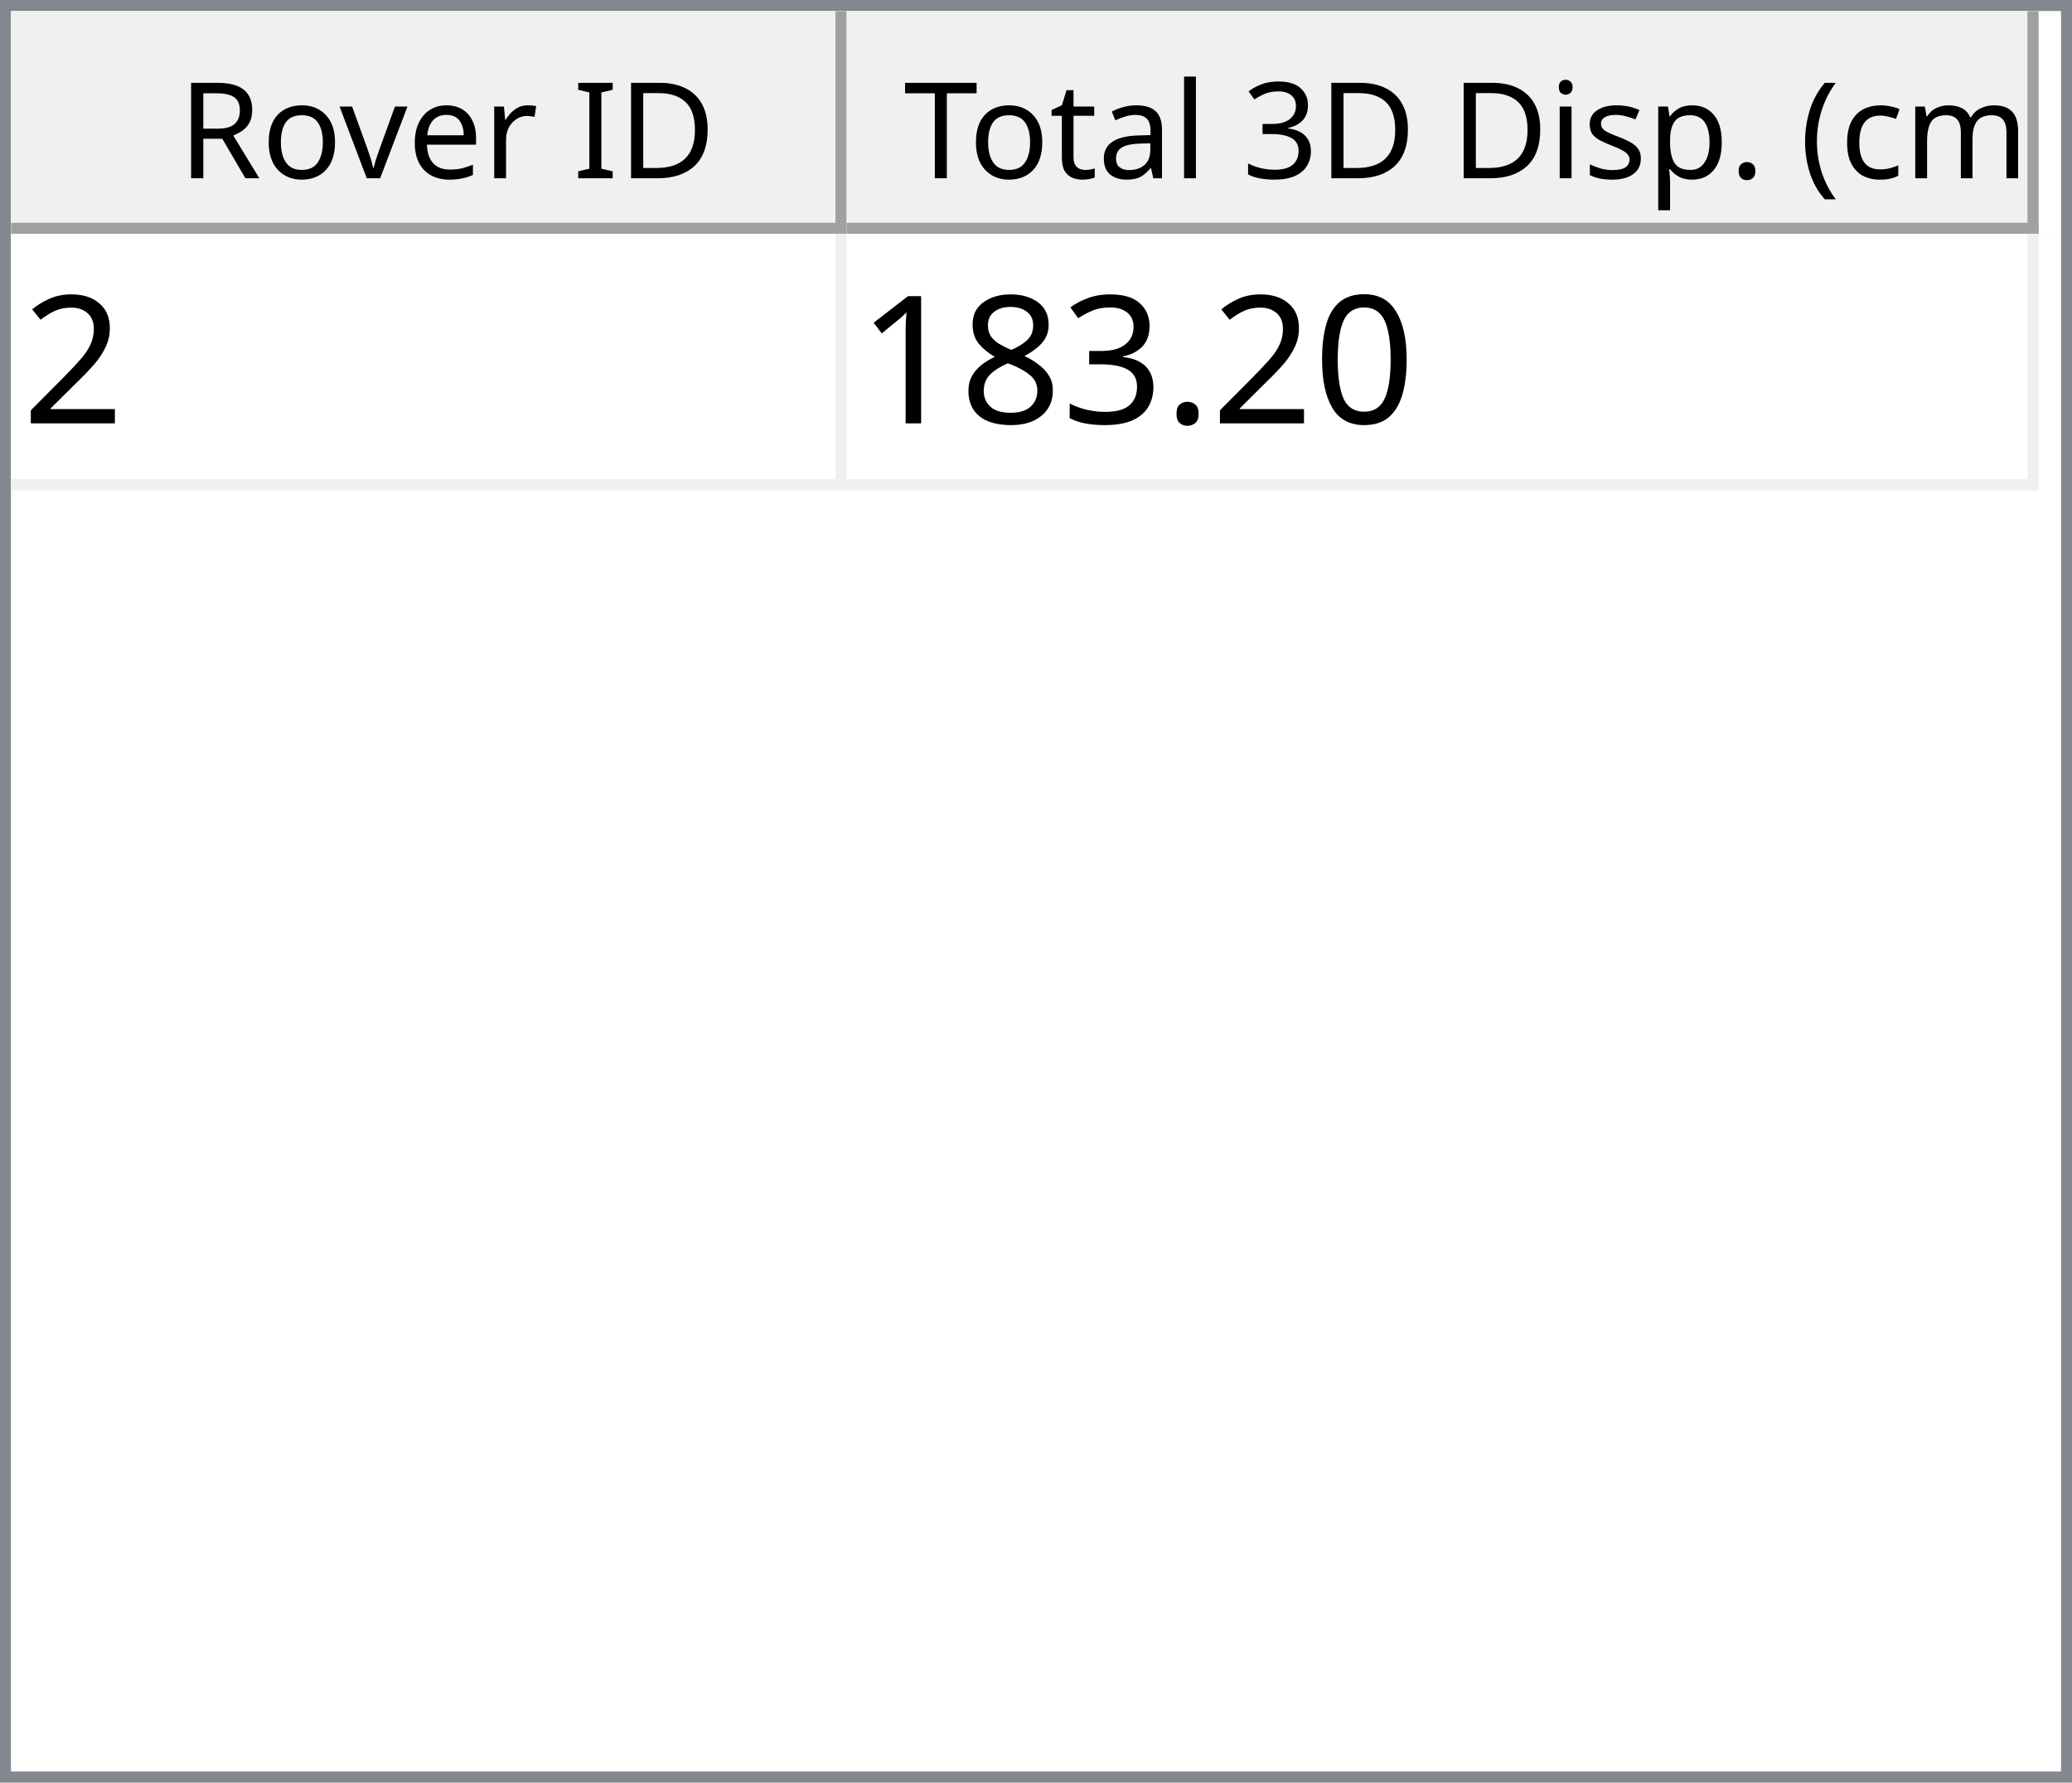
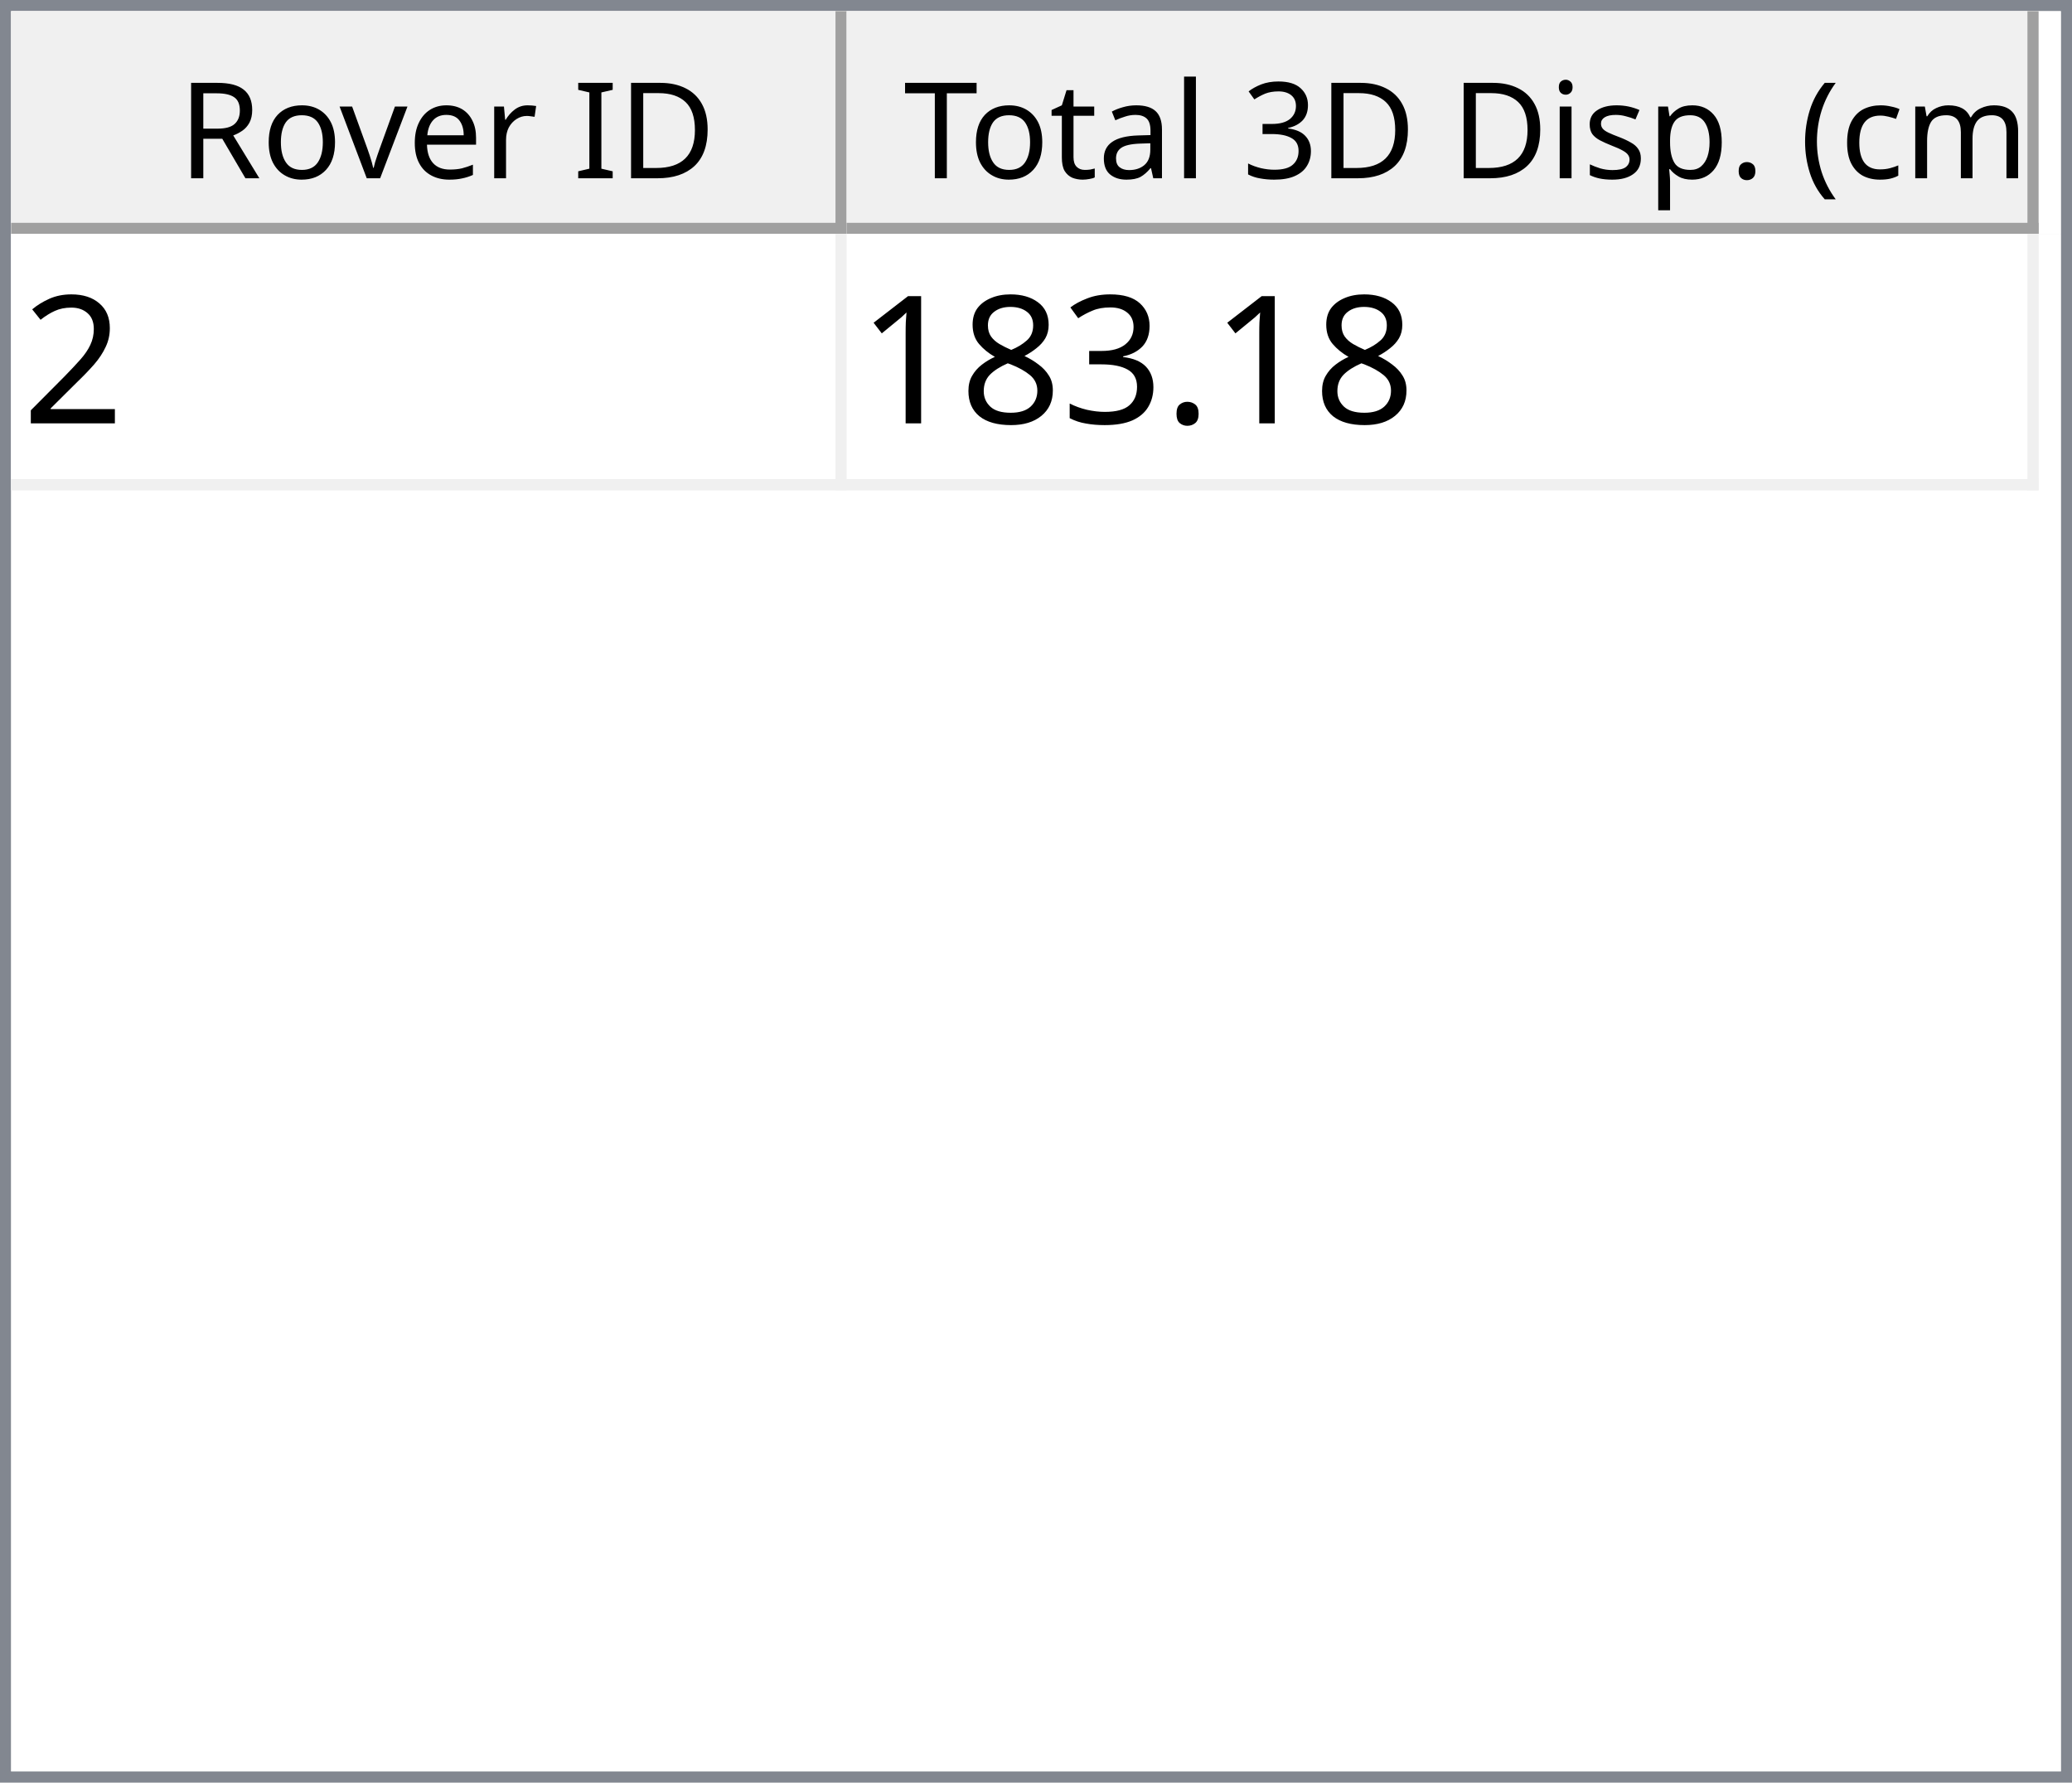
<svg xmlns="http://www.w3.org/2000/svg" style="fill-opacity:1; color-rendering:auto; color-interpolation:auto; text-rendering:auto; stroke:black; stroke-linecap:square; stroke-miterlimit:10; shape-rendering:auto; stroke-opacity:1; fill:black; stroke-dasharray:none; font-weight:normal; stroke-width:1; font-family:'Dialog'; font-style:normal; stroke-linejoin:miter; font-size:12px; stroke-dashoffset:0; image-rendering:auto;" width="186" height="160">
  <defs id="genericDefs" />
  <g>
    <defs id="defs1">
      <clipPath clipPathUnits="userSpaceOnUse" id="clipPath1">
        <path d="M0 0 L186 0 L186 160 L0 160 L0 0 Z" />
      </clipPath>
      <clipPath clipPathUnits="userSpaceOnUse" id="clipPath2">
        <path d="M0 0 L0 160 L186 160 L186 0 Z" />
      </clipPath>
      <clipPath clipPathUnits="userSpaceOnUse" id="clipPath3">
        <path d="M0 0 L0 20 L184 20 L184 0 Z" />
      </clipPath>
      <clipPath clipPathUnits="userSpaceOnUse" id="clipPath4">
        <path d="M0 0 L0 20 L75 20 L75 0 Z" />
      </clipPath>
      <clipPath clipPathUnits="userSpaceOnUse" id="clipPath5">
        <path d="M1 1 L1 19 L74 19 L74 1 Z" />
      </clipPath>
      <clipPath clipPathUnits="userSpaceOnUse" id="clipPath6">
        <path d="M0 0 L0 18 L73 18 L73 0 Z" />
      </clipPath>
      <clipPath clipPathUnits="userSpaceOnUse" id="clipPath7">
        <path d="M-0.5 -0.5 L-0.5 19.5 L74.5 19.5 L74.5 -0.5 Z" />
      </clipPath>
      <clipPath clipPathUnits="userSpaceOnUse" id="clipPath8">
        <path d="M0 0 L0 20 L107 20 L107 0 Z" />
      </clipPath>
      <clipPath clipPathUnits="userSpaceOnUse" id="clipPath9">
        <path d="M1 1 L1 19 L106 19 L106 1 Z" />
      </clipPath>
      <clipPath clipPathUnits="userSpaceOnUse" id="clipPath10">
        <path d="M0 0 L0 18 L105 18 L105 0 Z" />
      </clipPath>
      <clipPath clipPathUnits="userSpaceOnUse" id="clipPath11">
        <path d="M-0.5 -0.5 L-0.5 19.5 L106.5 19.5 L106.5 -0.5 Z" />
      </clipPath>
      <clipPath clipPathUnits="userSpaceOnUse" id="clipPath12">
        <path d="M0 0 L0 138 L184 138 L184 0 Z" />
      </clipPath>
      <clipPath clipPathUnits="userSpaceOnUse" id="clipPath13">
        <path d="M0 0 L0 23 L182 23 L182 0 Z" />
      </clipPath>
      <clipPath clipPathUnits="userSpaceOnUse" id="clipPath14">
        <path d="M-0.5 -0.5 L-0.5 22.5 L181.5 22.5 L181.5 -0.5 Z" />
      </clipPath>
      <clipPath clipPathUnits="userSpaceOnUse" id="clipPath15">
        <path d="M0 0 L0 22 L74 22 L74 0 Z" />
      </clipPath>
      <clipPath clipPathUnits="userSpaceOnUse" id="clipPath16">
        <path d="M0 0 L0 22 L106 22 L106 0 Z" />
      </clipPath>
      <font horiz-adv-x="64.551" id="font1">
        <font-face ascent="107.91" descent="25.098" units-per-em="100" style="font-style:normal; font-family:Segoe UI; font-weight:normal;" />
        <missing-glyph horiz-adv-x="64.551" d="M8.109 0 L8.109 68.266 L56.453 68.266 L56.453 0 L8.109 0 ZM15.328 7.234 L49.219 7.234 L49.219 61.031 L15.328 61.031 L15.328 7.234 Z" />
        <glyph unicode="D" horiz-adv-x="70.117" d="M9.188 0 L9.188 70.016 L28.516 70.016 Q65.531 70.016 65.531 35.891 Q65.531 19.672 55.25 9.836 Q44.969 0 27.734 0 L9.188 0 ZM17.391 62.594 L17.391 7.422 L27.828 7.422 Q41.609 7.422 49.273 14.797 Q56.938 22.172 56.938 35.688 Q56.938 62.594 28.328 62.594 L17.391 62.594 Z" />
        <glyph unicode="I" horiz-adv-x="26.611" d="M17.391 0 L9.188 0 L9.188 70.016 L17.391 70.016 L17.391 0 Z" />
        <glyph unicode=" " horiz-adv-x="27.393" d="" />
        <glyph unicode="r" horiz-adv-x="34.766" d="M34.188 41.891 Q32.078 43.5 28.125 43.5 Q23 43.5 19.555 38.672 Q16.109 33.844 16.109 25.484 L16.109 0 L8.109 0 L8.109 50 L16.109 50 L16.109 39.703 L16.312 39.703 Q18.016 44.969 21.531 47.922 Q25.047 50.875 29.391 50.875 Q32.516 50.875 34.188 50.203 L34.188 41.891 Z" />
        <glyph unicode="e" horiz-adv-x="52.295" d="M48.297 23 L12.984 23 Q13.188 14.656 17.484 10.109 Q21.781 5.562 29.297 5.562 Q37.75 5.562 44.828 11.141 L44.828 3.609 Q38.234 -1.172 27.391 -1.172 Q16.797 -1.172 10.742 5.641 Q4.688 12.453 4.688 24.812 Q4.688 36.469 11.305 43.82 Q17.922 51.172 27.734 51.172 Q37.547 51.172 42.922 44.828 Q48.297 38.484 48.297 27.203 L48.297 23 ZM40.094 29.781 Q40.047 36.719 36.75 40.578 Q33.453 44.438 27.594 44.438 Q21.922 44.438 17.969 40.383 Q14.016 36.328 13.094 29.781 L40.094 29.781 Z" />
        <glyph unicode="v" horiz-adv-x="47.9" d="M47.406 50 L27.484 0 L19.625 0 L0.688 50 L9.469 50 L22.172 13.672 Q23.578 9.672 23.922 6.688 L24.125 6.688 Q24.609 10.453 25.688 13.484 L38.969 50 L47.406 50 Z" />
        <glyph unicode="o" horiz-adv-x="58.594" d="M29 -1.172 Q17.922 -1.172 11.305 5.836 Q4.688 12.844 4.688 24.422 Q4.688 37.016 11.57 44.094 Q18.453 51.172 30.172 51.172 Q41.359 51.172 47.633 44.289 Q53.906 37.406 53.906 25.203 Q53.906 13.234 47.141 6.031 Q40.375 -1.172 29 -1.172 ZM29.594 44.438 Q21.875 44.438 17.383 39.188 Q12.891 33.938 12.891 24.703 Q12.891 15.828 17.43 10.695 Q21.969 5.562 29.594 5.562 Q37.359 5.562 41.531 10.594 Q45.703 15.625 45.703 24.906 Q45.703 34.281 41.531 39.359 Q37.359 44.438 29.594 44.438 Z" />
        <glyph unicode="R" horiz-adv-x="59.814" d="M59.375 0 L49.609 0 L37.891 19.625 Q36.281 22.359 34.766 24.289 Q33.25 26.219 31.664 27.438 Q30.078 28.656 28.25 29.219 Q26.422 29.781 24.125 29.781 L17.391 29.781 L17.391 0 L9.188 0 L9.188 70.016 L30.078 70.016 Q34.672 70.016 38.555 68.867 Q42.438 67.719 45.289 65.375 Q48.141 63.031 49.758 59.547 Q51.375 56.062 51.375 51.375 Q51.375 47.703 50.273 44.656 Q49.172 41.609 47.148 39.211 Q45.125 36.812 42.266 35.133 Q39.406 33.453 35.844 32.516 L35.844 32.328 Q37.594 31.547 38.891 30.547 Q40.188 29.547 41.359 28.18 Q42.531 26.812 43.68 25.078 Q44.828 23.344 46.234 21.047 L59.375 0 ZM17.391 62.594 L17.391 37.203 L28.516 37.203 Q31.594 37.203 34.203 38.133 Q36.812 39.062 38.719 40.797 Q40.625 42.531 41.703 45.047 Q42.781 47.562 42.781 50.688 Q42.781 56.297 39.141 59.445 Q35.5 62.594 28.609 62.594 L17.391 62.594 Z" />
        <glyph unicode=")" horiz-adv-x="30.176" d="M8.297 -15.922 L1.172 -15.922 Q16.406 2.344 16.406 26.812 Q16.406 51.469 1.078 70.016 L8.297 70.016 Q23.531 52.156 23.531 26.703 Q23.531 1.375 8.297 -15.922 Z" />
        <glyph unicode="m" horiz-adv-x="86.133" d="M79.109 0 L71.094 0 L71.094 28.719 Q71.094 37.016 68.531 40.727 Q65.969 44.438 59.906 44.438 Q54.781 44.438 51.195 39.75 Q47.609 35.062 47.609 28.516 L47.609 0 L39.594 0 L39.594 29.688 Q39.594 44.438 28.219 44.438 Q22.953 44.438 19.531 40.016 Q16.109 35.594 16.109 28.516 L16.109 0 L8.109 0 L8.109 50 L16.109 50 L16.109 42.094 L16.312 42.094 Q21.625 51.172 31.844 51.172 Q36.969 51.172 40.773 48.312 Q44.578 45.453 46 40.828 Q51.562 51.172 62.594 51.172 Q79.109 51.172 79.109 30.812 L79.109 0 Z" />
        <glyph unicode="c" horiz-adv-x="46.191" d="M42.188 2.297 Q36.422 -1.172 28.516 -1.172 Q17.828 -1.172 11.258 5.789 Q4.688 12.75 4.688 23.828 Q4.688 36.188 11.766 43.68 Q18.844 51.172 30.672 51.172 Q37.25 51.172 42.281 48.734 L42.281 40.531 Q36.719 44.438 30.375 44.438 Q22.703 44.438 17.797 38.945 Q12.891 33.453 12.891 24.516 Q12.891 15.719 17.508 10.641 Q22.125 5.562 29.891 5.562 Q36.422 5.562 42.188 9.906 L42.188 2.297 Z" />
        <glyph unicode="(" horiz-adv-x="30.176" d="M29.109 -15.922 L21.969 -15.922 Q6.844 1.375 6.844 26.703 Q6.844 52.156 21.969 70.016 L29.203 70.016 Q13.875 51.469 13.875 26.812 Q13.875 2.344 29.109 -15.922 Z" />
        <glyph unicode="." horiz-adv-x="21.68" d="M10.891 -1.078 Q8.641 -1.078 7.055 0.539 Q5.469 2.156 5.469 4.391 Q5.469 6.641 7.055 8.273 Q8.641 9.906 10.891 9.906 Q13.188 9.906 14.797 8.273 Q16.406 6.641 16.406 4.391 Q16.406 2.156 14.797 0.539 Q13.188 -1.078 10.891 -1.078 Z" />
        <glyph unicode="p" horiz-adv-x="58.789" d="M16.312 7.234 L16.109 7.234 L16.109 -23 L8.109 -23 L8.109 50 L16.109 50 L16.109 41.219 L16.312 41.219 Q22.219 51.172 33.594 51.172 Q43.266 51.172 48.688 44.461 Q54.109 37.75 54.109 26.469 Q54.109 13.922 48 6.375 Q41.891 -1.172 31.297 -1.172 Q21.578 -1.172 16.312 7.234 ZM16.109 27.391 L16.109 20.406 Q16.109 14.203 20.141 9.883 Q24.172 5.562 30.375 5.562 Q37.641 5.562 41.773 11.133 Q45.906 16.703 45.906 26.609 Q45.906 34.969 42.047 39.703 Q38.188 44.438 31.594 44.438 Q24.609 44.438 20.359 39.578 Q16.109 34.719 16.109 27.391 Z" />
        <glyph unicode="s" horiz-adv-x="42.432" d="M5.078 1.812 L5.078 10.406 Q11.625 5.562 19.484 5.562 Q30.031 5.562 30.031 12.594 Q30.031 14.594 29.125 15.992 Q28.219 17.391 26.68 18.461 Q25.141 19.531 23.07 20.383 Q21 21.234 18.609 22.172 Q15.281 23.484 12.766 24.828 Q10.25 26.172 8.57 27.859 Q6.891 29.547 6.031 31.695 Q5.172 33.844 5.172 36.719 Q5.172 40.234 6.789 42.945 Q8.406 45.656 11.086 47.484 Q13.766 49.312 17.211 50.242 Q20.656 51.172 24.312 51.172 Q30.812 51.172 35.938 48.922 L35.938 40.828 Q30.422 44.438 23.25 44.438 Q21 44.438 19.195 43.922 Q17.391 43.406 16.094 42.477 Q14.797 41.547 14.086 40.258 Q13.375 38.969 13.375 37.406 Q13.375 35.453 14.086 34.133 Q14.797 32.812 16.164 31.789 Q17.531 30.766 19.484 29.938 Q21.438 29.109 23.922 28.125 Q27.25 26.859 29.883 25.516 Q32.516 24.172 34.375 22.484 Q36.234 20.797 37.234 18.602 Q38.234 16.406 38.234 13.375 Q38.234 9.672 36.602 6.938 Q34.969 4.203 32.234 2.398 Q29.5 0.594 25.93 -0.289 Q22.359 -1.172 18.453 -1.172 Q10.75 -1.172 5.078 1.812 Z" />
        <glyph unicode="i" horiz-adv-x="24.219" d="M12.203 62.703 Q10.062 62.703 8.547 64.164 Q7.031 65.625 7.031 67.875 Q7.031 70.125 8.547 71.609 Q10.062 73.094 12.203 73.094 Q14.406 73.094 15.945 71.609 Q17.484 70.125 17.484 67.875 Q17.484 65.719 15.945 64.211 Q14.406 62.703 12.203 62.703 ZM16.109 0 L8.109 0 L8.109 50 L16.109 50 L16.109 0 Z" />
        <glyph unicode="3" horiz-adv-x="53.906" d="M46.531 19.828 Q46.531 15.094 44.75 11.211 Q42.969 7.328 39.719 4.57 Q36.469 1.812 31.93 0.297 Q27.391 -1.219 21.922 -1.219 Q11.922 -1.219 6 2.594 L6 11.188 Q13.094 5.609 22.219 5.609 Q25.875 5.609 28.828 6.539 Q31.781 7.469 33.906 9.227 Q36.031 10.984 37.18 13.477 Q38.328 15.969 38.328 19.094 Q38.328 32.812 18.797 32.812 L12.984 32.812 L12.984 39.594 L18.5 39.594 Q35.797 39.594 35.797 52.484 Q35.797 64.406 22.609 64.406 Q15.188 64.406 8.688 59.422 L8.688 67.188 Q15.375 71.188 24.609 71.188 Q29 71.188 32.57 69.969 Q36.141 68.75 38.68 66.555 Q41.219 64.359 42.609 61.281 Q44 58.203 44 54.5 Q44 40.672 30.031 36.719 L30.031 36.531 Q33.594 36.141 36.625 34.797 Q39.656 33.453 41.852 31.305 Q44.047 29.156 45.289 26.25 Q46.531 23.344 46.531 19.828 Z" />
        <glyph unicode="l" horiz-adv-x="24.219" d="M16.109 0 L8.109 0 L8.109 74.031 L16.109 74.031 L16.109 0 Z" />
        <glyph unicode="a" horiz-adv-x="50.879" d="M43.891 0 L35.891 0 L35.891 7.812 L35.688 7.812 Q30.469 -1.172 20.312 -1.172 Q12.844 -1.172 8.617 2.781 Q4.391 6.734 4.391 13.281 Q4.391 27.297 20.906 29.594 L35.891 31.688 Q35.891 44.438 25.594 44.438 Q16.547 44.438 9.281 38.281 L9.281 46.484 Q16.656 51.172 26.266 51.172 Q43.891 51.172 43.891 32.516 L43.891 0 ZM35.891 25.297 L23.828 23.641 Q18.266 22.859 15.43 20.875 Q12.594 18.891 12.594 13.875 Q12.594 10.203 15.211 7.883 Q17.828 5.562 22.172 5.562 Q28.125 5.562 32.008 9.742 Q35.891 13.922 35.891 20.312 L35.891 25.297 Z" />
        <glyph unicode="t" horiz-adv-x="33.887" d="M31.297 0.484 Q28.469 -1.078 23.828 -1.078 Q10.688 -1.078 10.688 13.578 L10.688 43.172 L2.094 43.172 L2.094 50 L10.688 50 L10.688 62.203 L18.703 64.797 L18.703 50 L31.297 50 L31.297 43.172 L18.703 43.172 L18.703 14.984 Q18.703 9.969 20.414 7.82 Q22.125 5.672 26.078 5.672 Q29.109 5.672 31.297 7.328 L31.297 0.484 Z" />
        <glyph unicode="T" horiz-adv-x="52.393" d="M50.594 62.594 L30.375 62.594 L30.375 0 L22.172 0 L22.172 62.594 L2 62.594 L2 70.016 L50.594 70.016 L50.594 62.594 Z" />
      </font>
      <font horiz-adv-x="75.0" id="font2">
        <font-face ascent="100.537" descent="21.973" units-per-em="100" style="font-style:normal; font-family:sans-serif; font-weight:normal;" />
        <missing-glyph horiz-adv-x="75.0" d="M12.5 0 L12.5 62.5 L62.5 62.5 L62.5 0 L12.5 0 ZM14.062 1.562 L60.938 1.562 L60.938 60.938 L14.062 60.938 L14.062 1.562 Z" />
        <glyph unicode="2" horiz-adv-x="55.615" d="M50.344 8.453 L50.344 0 L3.031 0 Q2.938 3.172 4.047 6.109 Q5.859 10.938 9.836 15.625 Q13.812 20.312 21.344 26.469 Q33.016 36.031 37.117 41.625 Q41.219 47.219 41.219 52.203 Q41.219 57.422 37.477 61.008 Q33.734 64.594 27.734 64.594 Q21.391 64.594 17.578 60.789 Q13.766 56.984 13.719 50.25 L4.688 51.172 Q5.609 61.281 11.664 66.578 Q17.719 71.875 27.938 71.875 Q38.234 71.875 44.242 66.164 Q50.25 60.453 50.25 52 Q50.25 47.703 48.492 43.555 Q46.734 39.406 42.656 34.812 Q38.578 30.219 29.109 22.219 Q21.188 15.578 18.945 13.211 Q16.703 10.844 15.234 8.453 L50.344 8.453 Z" />
-         <glyph unicode="0" horiz-adv-x="55.615" d="M4.156 35.297 Q4.156 48 6.766 55.742 Q9.375 63.484 14.523 67.68 Q19.672 71.875 27.484 71.875 Q33.25 71.875 37.594 69.555 Q41.938 67.234 44.773 62.867 Q47.609 58.5 49.219 52.227 Q50.828 45.953 50.828 35.297 Q50.828 22.703 48.242 14.969 Q45.656 7.234 40.508 3.008 Q35.359 -1.219 27.484 -1.219 Q17.141 -1.219 11.234 6.203 Q4.156 15.141 4.156 35.297 ZM13.188 35.297 Q13.188 17.672 17.312 11.836 Q21.438 6 27.484 6 Q33.547 6 37.672 11.859 Q41.797 17.719 41.797 35.297 Q41.797 52.984 37.672 58.789 Q33.547 64.594 27.391 64.594 Q21.344 64.594 17.719 59.469 Q13.188 52.938 13.188 35.297 Z" />
        <glyph unicode="." horiz-adv-x="27.783" d="M9.078 0 L9.078 10.016 L19.094 10.016 L19.094 0 L9.078 0 Z" />
        <glyph unicode="3" horiz-adv-x="55.615" d="M4.203 18.891 L12.984 20.062 Q14.5 12.594 18.141 9.297 Q21.781 6 27 6 Q33.203 6 37.477 10.297 Q41.75 14.594 41.75 20.953 Q41.75 27 37.797 30.93 Q33.844 34.859 27.734 34.859 Q25.25 34.859 21.531 33.891 L22.516 41.609 Q23.391 41.5 23.922 41.5 Q29.547 41.5 34.039 44.43 Q38.531 47.359 38.531 53.469 Q38.531 58.297 35.258 61.477 Q31.984 64.656 26.812 64.656 Q21.688 64.656 18.266 61.43 Q14.844 58.203 13.875 51.766 L5.078 53.328 Q6.688 62.156 12.398 67.016 Q18.109 71.875 26.609 71.875 Q32.469 71.875 37.398 69.359 Q42.328 66.844 44.945 62.5 Q47.562 58.156 47.562 53.266 Q47.562 48.641 45.07 44.828 Q42.578 41.016 37.703 38.766 Q44.047 37.312 47.562 32.695 Q51.078 28.078 51.078 21.141 Q51.078 11.766 44.242 5.25 Q37.406 -1.266 26.953 -1.266 Q17.531 -1.266 11.305 4.352 Q5.078 9.969 4.203 18.891 Z" />
        <glyph unicode="8" horiz-adv-x="55.615" d="M17.672 38.812 Q12.203 40.828 9.57 44.539 Q6.938 48.25 6.938 53.422 Q6.938 61.234 12.555 66.555 Q18.172 71.875 27.484 71.875 Q36.859 71.875 42.578 66.43 Q48.297 60.984 48.297 53.172 Q48.297 48.188 45.68 44.508 Q43.062 40.828 37.75 38.812 Q44.344 36.672 47.781 31.883 Q51.219 27.094 51.219 20.453 Q51.219 11.281 44.727 5.031 Q38.234 -1.219 27.641 -1.219 Q17.047 -1.219 10.547 5.055 Q4.047 11.328 4.047 20.703 Q4.047 27.688 7.594 32.398 Q11.141 37.109 17.672 38.812 ZM15.922 53.719 Q15.922 48.641 19.195 45.414 Q22.469 42.188 27.688 42.188 Q32.766 42.188 36.016 45.383 Q39.266 48.578 39.266 53.219 Q39.266 58.062 35.914 61.359 Q32.562 64.656 27.594 64.656 Q22.562 64.656 19.242 61.43 Q15.922 58.203 15.922 53.719 ZM13.094 20.656 Q13.094 16.891 14.875 13.375 Q16.656 9.859 20.172 7.93 Q23.688 6 27.734 6 Q34.031 6 38.133 10.055 Q42.234 14.109 42.234 20.359 Q42.234 26.703 38.016 30.859 Q33.797 35.016 27.438 35.016 Q21.234 35.016 17.164 30.914 Q13.094 26.812 13.094 20.656 Z" />
        <glyph unicode="1" horiz-adv-x="55.615" d="M37.25 0 L28.469 0 L28.469 56 Q25.297 52.984 20.141 49.953 Q14.984 46.922 10.891 45.406 L10.891 53.906 Q18.266 57.375 23.781 62.305 Q29.297 67.234 31.594 71.875 L37.25 71.875 L37.25 0 Z" />
      </font>
    </defs>
    <g style="fill:white; stroke:white;">
      <rect x="0" y="0" width="186" style="clip-path:url(#clipPath1); stroke:none;" height="160" />
    </g>
    <g style="fill:white; text-rendering:optimizeSpeed; color-rendering:optimizeSpeed; image-rendering:optimizeSpeed; shape-rendering:crispEdges; stroke:white; color-interpolation:sRGB;">
      <rect x="0" width="186" height="160" y="0" style="stroke:none;" />
      <path style="stroke:none;" d="M0 160 L186 160 L186 0 L0 0 Z" />
    </g>
    <g style="fill:rgb(240,240,240); font-family:'Segoe UI'; stroke:rgb(240,240,240);">
      <rect x="0" y="0" width="186" style="clip-path:url(#clipPath2); stroke:none;" height="160" />
    </g>
    <g style="fill:rgb(130,135,144); font-family:'Segoe UI'; stroke:rgb(130,135,144);">
      <path d="M0 0 L186 0 L186 160 L0 160 L0 0 ZM1 1 L185 1 L185 159 L1 159 L1 1 Z" style="fill-rule:evenodd; clip-path:url(#clipPath2); stroke:none;" />
    </g>
    <g style="fill:white; font-family:'Segoe UI'; stroke:white;" transform="translate(1,1)">
      <rect x="0" y="0" width="184" style="clip-path:url(#clipPath3); stroke:none;" height="20" />
    </g>
    <g style="fill:rgb(240,240,240); font-family:'Segoe UI'; stroke:rgb(240,240,240);" transform="translate(1,1)">
      <rect x="0" y="0" width="75" style="clip-path:url(#clipPath4); stroke:none;" height="20" />
    </g>
    <g style="font-family:'Segoe UI';" transform="translate(2,2)">
      <text x="14" xml:space="preserve" y="14" style="clip-path:url(#clipPath6); stroke:none;">Rover ID</text>
    </g>
    <g style="fill:rgb(160,160,160); font-family:'Segoe UI'; stroke:rgb(160,160,160); stroke-linejoin:bevel;" transform="translate(1.5,1.5)">
      <line x1="74" x2="74" y1="0" style="fill:none; clip-path:url(#clipPath7);" y2="19" />
    </g>
    <g style="fill:rgb(160,160,160); font-family:'Segoe UI'; stroke:rgb(160,160,160); stroke-linejoin:bevel;" transform="matrix(1,0,0,1,1,1) translate(0.5,0.5)">
      <line x1="0" x2="74" y1="19" style="fill:none; clip-path:url(#clipPath7);" y2="19" />
    </g>
    <g style="fill:rgb(240,240,240); font-family:'Segoe UI'; stroke:rgb(240,240,240);" transform="translate(76,1)">
      <rect x="0" y="0" width="107" style="clip-path:url(#clipPath8); stroke:none;" height="20" />
    </g>
    <g style="font-family:'Segoe UI';" transform="translate(77,2)">
      <text x="1" xml:space="preserve" y="14" style="clip-path:url(#clipPath10); stroke:none;"> Total 3D Disp. (cm)</text>
    </g>
    <g style="fill:rgb(160,160,160); font-family:'Segoe UI'; stroke:rgb(160,160,160); stroke-linejoin:bevel;" transform="translate(76.5,1.5)">
      <line x1="106" x2="106" y1="0" style="fill:none; clip-path:url(#clipPath11);" y2="19" />
    </g>
    <g style="fill:rgb(160,160,160); font-family:'Segoe UI'; stroke:rgb(160,160,160); stroke-linejoin:bevel;" transform="matrix(1,0,0,1,76,1) translate(0.5,0.5)">
      <line x1="0" x2="106" y1="19" style="fill:none; clip-path:url(#clipPath11);" y2="19" />
    </g>
    <g style="fill:white; font-family:'Segoe UI'; stroke:white;" transform="translate(1,21)">
      <rect x="0" y="0" width="184" style="clip-path:url(#clipPath12); stroke:none;" height="138" />
    </g>
    <g style="fill:rgb(240,240,240); font-size:16px; font-family:sans-serif; stroke:rgb(240,240,240);" transform="translate(1,21)">
      <rect x="0" y="0" width="182" style="clip-path:url(#clipPath13); stroke:none;" height="23" />
      <line transform="translate(0.5,0.5)" x1="0" x2="181" y1="22" style="clip-path:url(#clipPath14); fill:none; stroke-linejoin:bevel;" y2="22" />
    </g>
    <g transform="matrix(1,0,0,1,1,21) translate(0.5,0.5)" style="fill:rgb(240,240,240); font-size:16px; font-family:sans-serif; stroke:rgb(240,240,240); stroke-linejoin:bevel;">
      <line x1="74" x2="74" y1="0" style="fill:none; clip-path:url(#clipPath14);" y2="22" />
    </g>
    <g transform="matrix(1,0,0,1,1,21) translate(0.5,0.5)" style="fill:rgb(240,240,240); font-size:16px; font-family:sans-serif; stroke:rgb(240,240,240); stroke-linejoin:bevel;">
      <line x1="181" x2="181" y1="0" style="fill:none; clip-path:url(#clipPath14);" y2="22" />
    </g>
    <g style="fill:white; font-size:16px; font-family:sans-serif; stroke:white;" transform="matrix(1,0,0,1,1,21)">
      <rect x="0" y="0" width="74" style="clip-path:url(#clipPath15); stroke:none;" height="22" />
      <text x="1" y="17" style="fill:black; clip-path:url(#clipPath15); stroke:none;" xml:space="preserve">2</text>
    </g>
    <g style="fill:white; font-size:16px; font-family:sans-serif; stroke:white;" transform="matrix(1,0,0,1,1,21) translate(75,0)">
      <rect x="0" y="0" width="106" style="clip-path:url(#clipPath16); stroke:none;" height="22" />
-       <text x="1" y="17" style="fill:black; clip-path:url(#clipPath16); stroke:none;" xml:space="preserve">183.20</text>
+       <text x="1" y="17" style="fill:black; clip-path:url(#clipPath16); stroke:none;" xml:space="preserve">183.18</text>
    </g>
  </g>
</svg>
